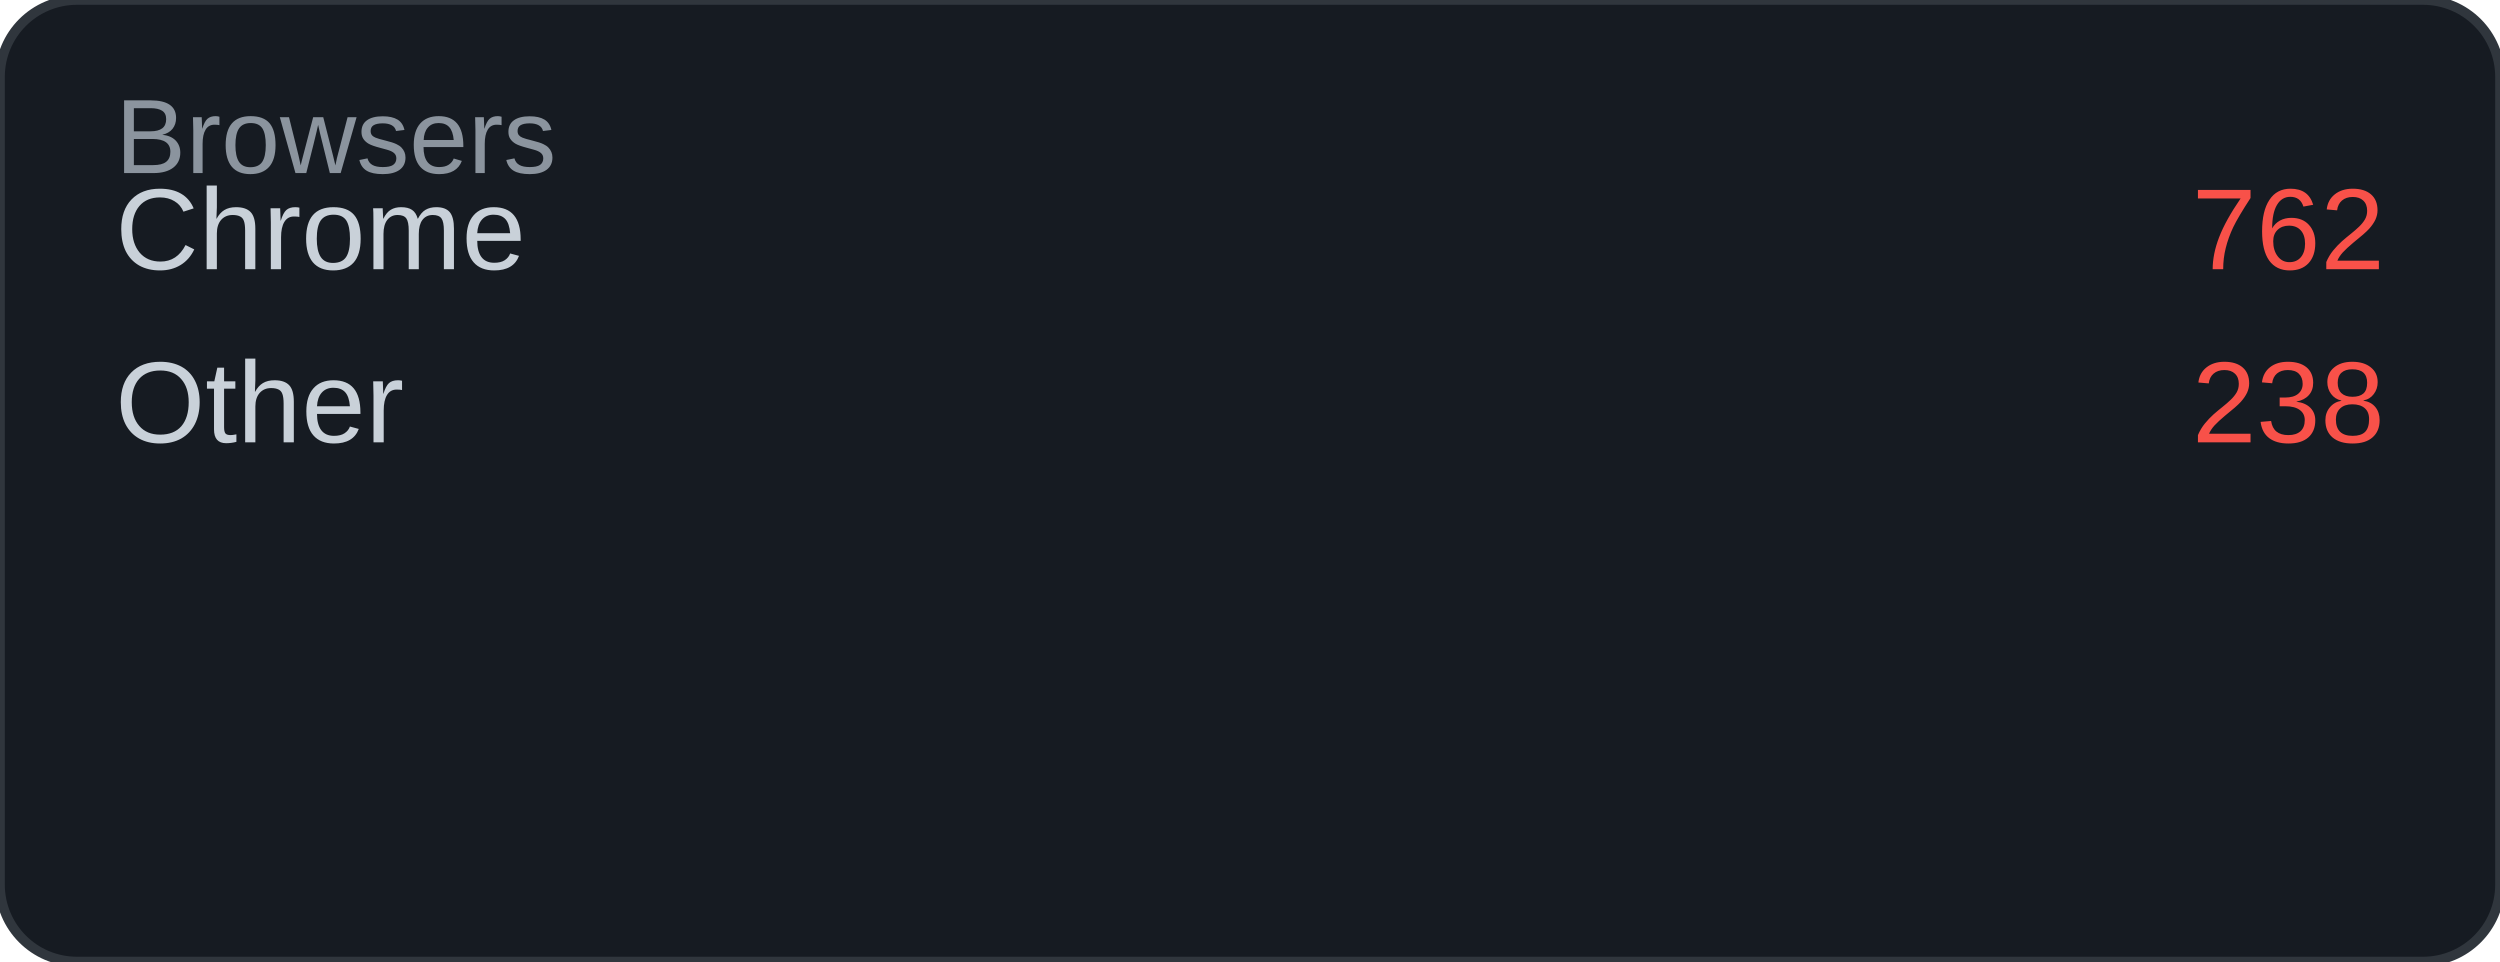
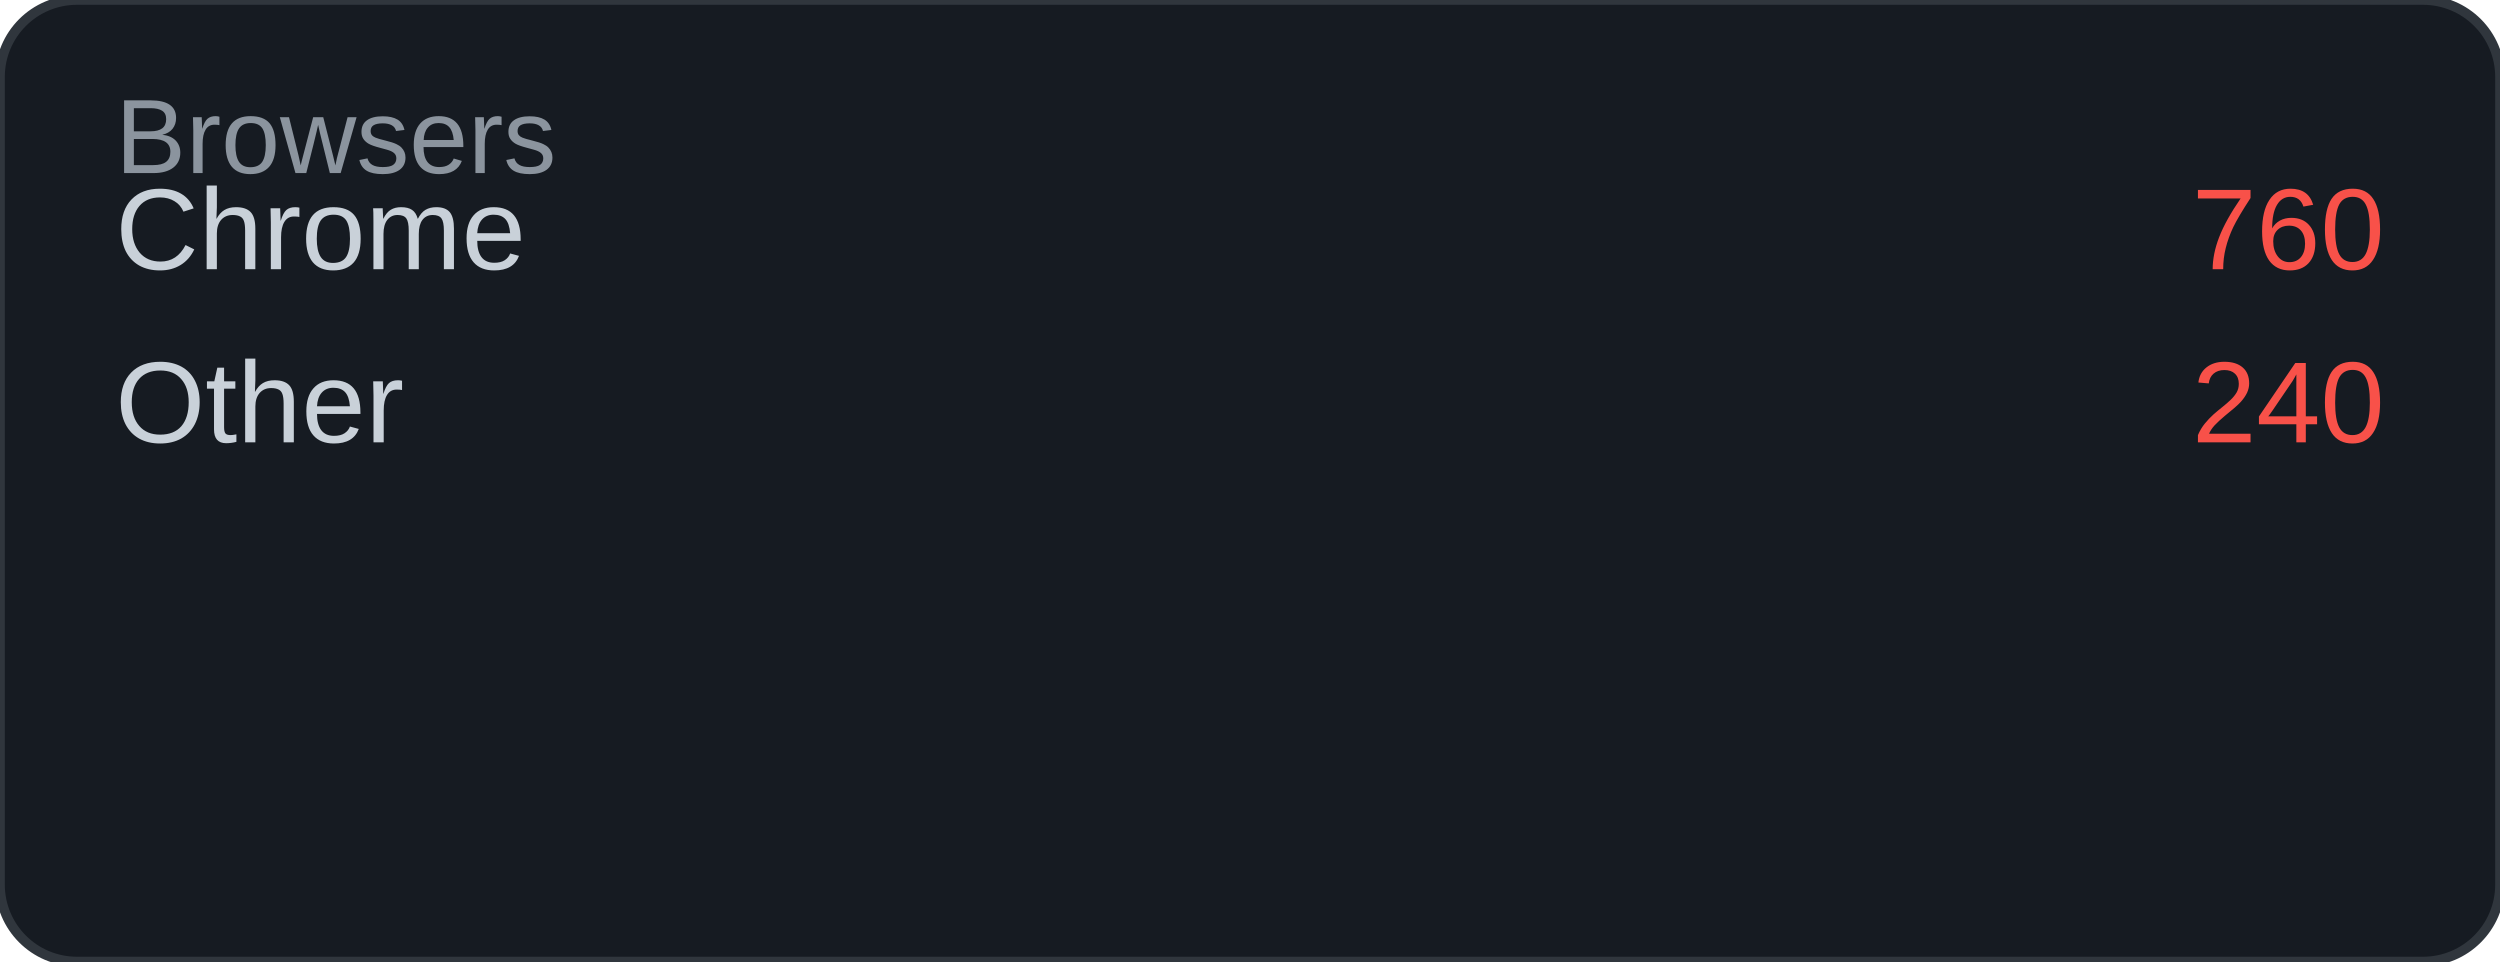
<svg xmlns="http://www.w3.org/2000/svg" width="260" height="100" viewBox="0 0 260 100">
  <rect width="260" height="100" rx="8" fill="#161b22" />
  <rect width="260" height="100" rx="8" fill="none" stroke="#30363d" stroke-width="1" />
  <text x="12" y="18" font-family="Arial, sans-serif" font-size="11" fill="#8b949e">Browsers</text>
  <text x="12" y="28" font-family="Arial, sans-serif" font-size="12" fill="#c9d1d9">Chrome</text>
-   <text x="248" y="28" font-family="Arial, sans-serif" font-size="12" fill="#f85149" text-anchor="end">762</text>
+   <text x="248" y="28" font-family="Arial, sans-serif" font-size="12" fill="#f85149" text-anchor="end">760</text>
  <text x="12" y="46" font-family="Arial, sans-serif" font-size="12" fill="#c9d1d9">Other</text>
-   <text x="248" y="46" font-family="Arial, sans-serif" font-size="12" fill="#f85149" text-anchor="end">238</text>
+   <text x="248" y="46" font-family="Arial, sans-serif" font-size="12" fill="#f85149" text-anchor="end">240</text>
</svg>
